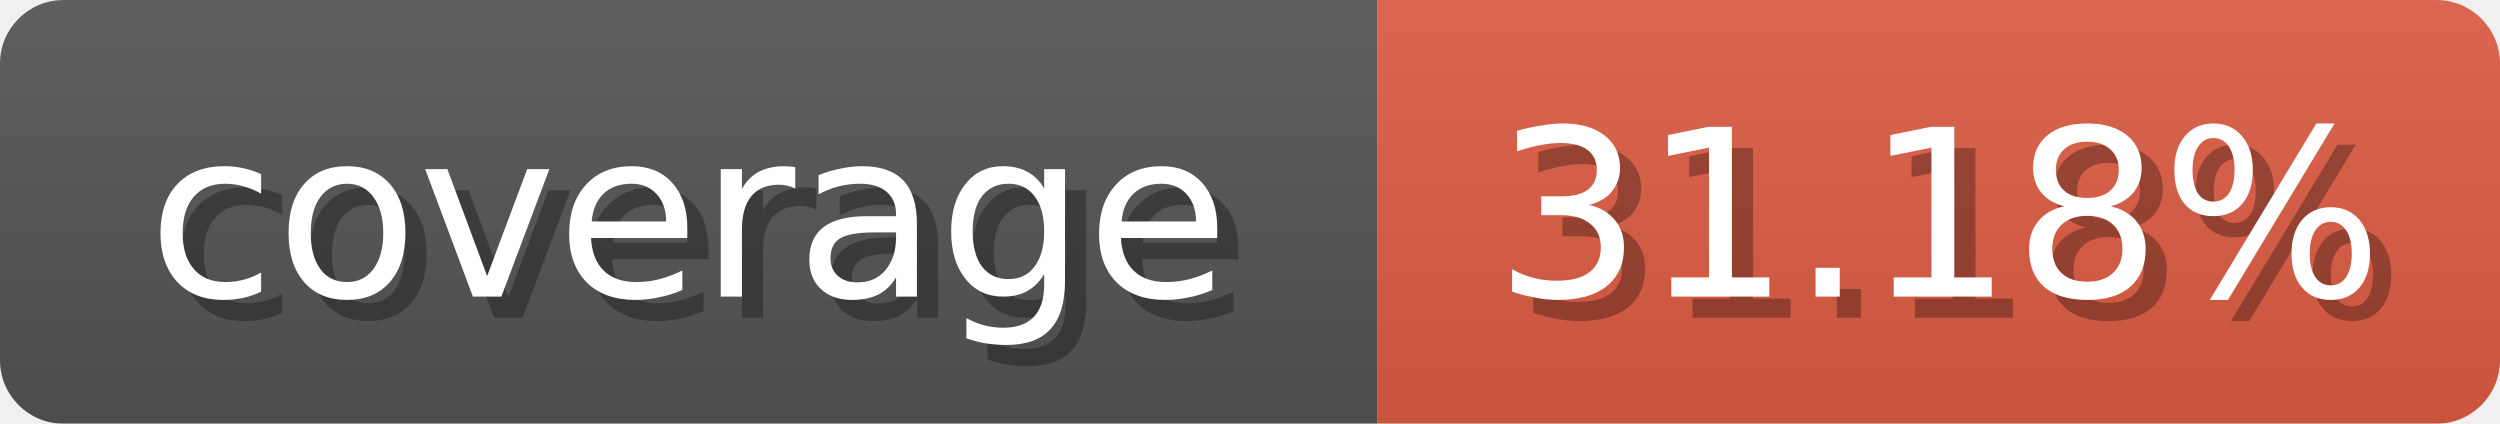
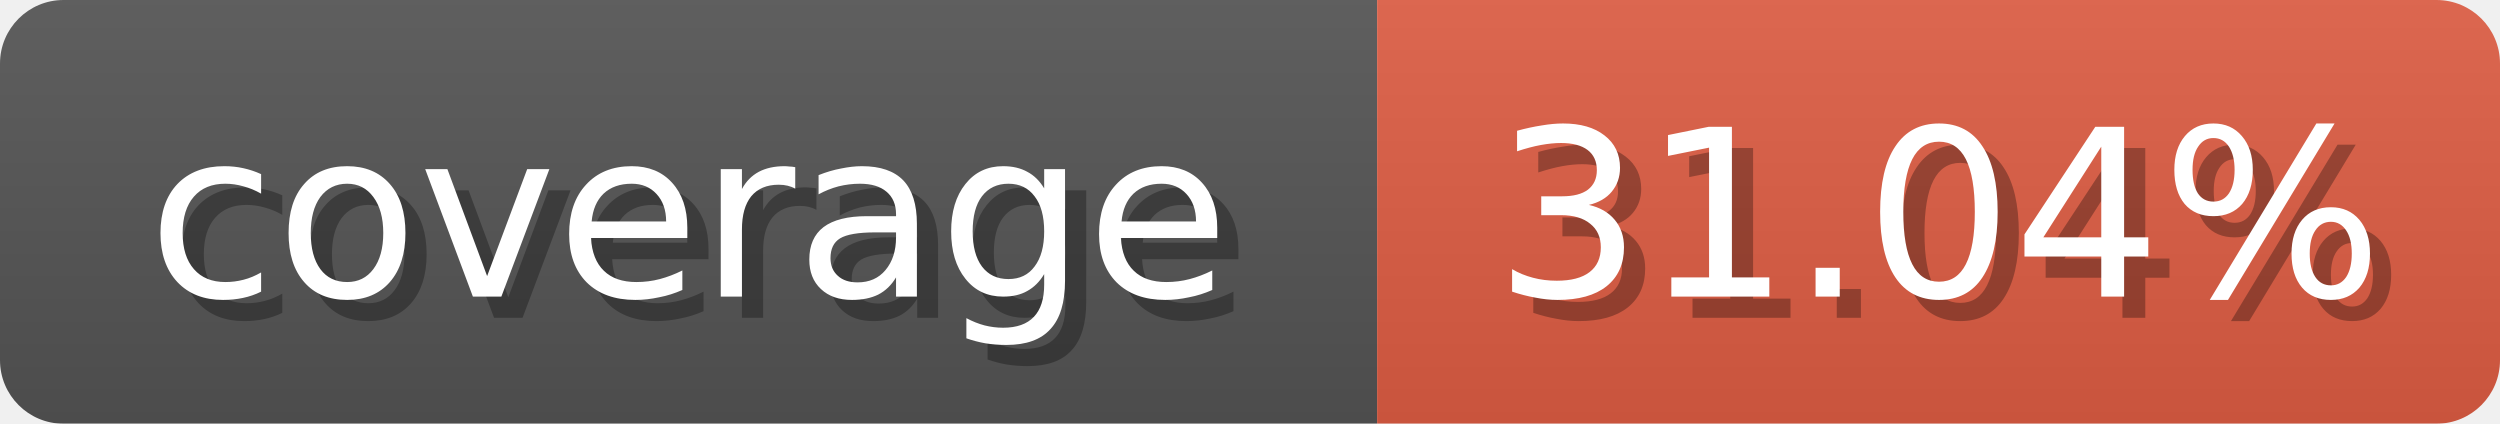
<svg xmlns="http://www.w3.org/2000/svg" width="118" height="20">
  <linearGradient id="b" x2="0" y2="100%">
    <stop offset="0" stop-color="#bbb" stop-opacity=".1" />
    <stop offset="1" stop-opacity=".1" />
  </linearGradient>
  <mask id="anybadge_1">
    <rect width="118" height="20" rx="3" fill="#fff" />
  </mask>
  <g mask="url(#anybadge_1)">
    <path fill="#555" d="M0 0h65v20H0z" />
    <path fill="#E05D44" d="M65 0h53v20H65z" />
    <path fill="url(#b)" d="M0 0h118v20H0z" />
  </g>
  <g fill="#fff" text-anchor="middle" font-family="DejaVu Sans,Verdana,Geneva,sans-serif" font-size="11">
    <text x="33.5" y="15" fill="#010101" fill-opacity=".3">coverage</text>
    <text x="32.5" y="14">coverage</text>
  </g>
  <g fill="#fff" text-anchor="middle" font-family="DejaVu Sans,Verdana,Geneva,sans-serif" font-size="11">
-     <text x="92.5" y="15" fill="#010101" fill-opacity=".3">31.18%</text>
-     <text x="91.5" y="14">31.18%</text>
+     <text x="92.5" y="15" fill="#010101" fill-opacity=".3">31.04%</text>
+     <text x="91.5" y="14">31.04%</text>
  </g>
</svg>
